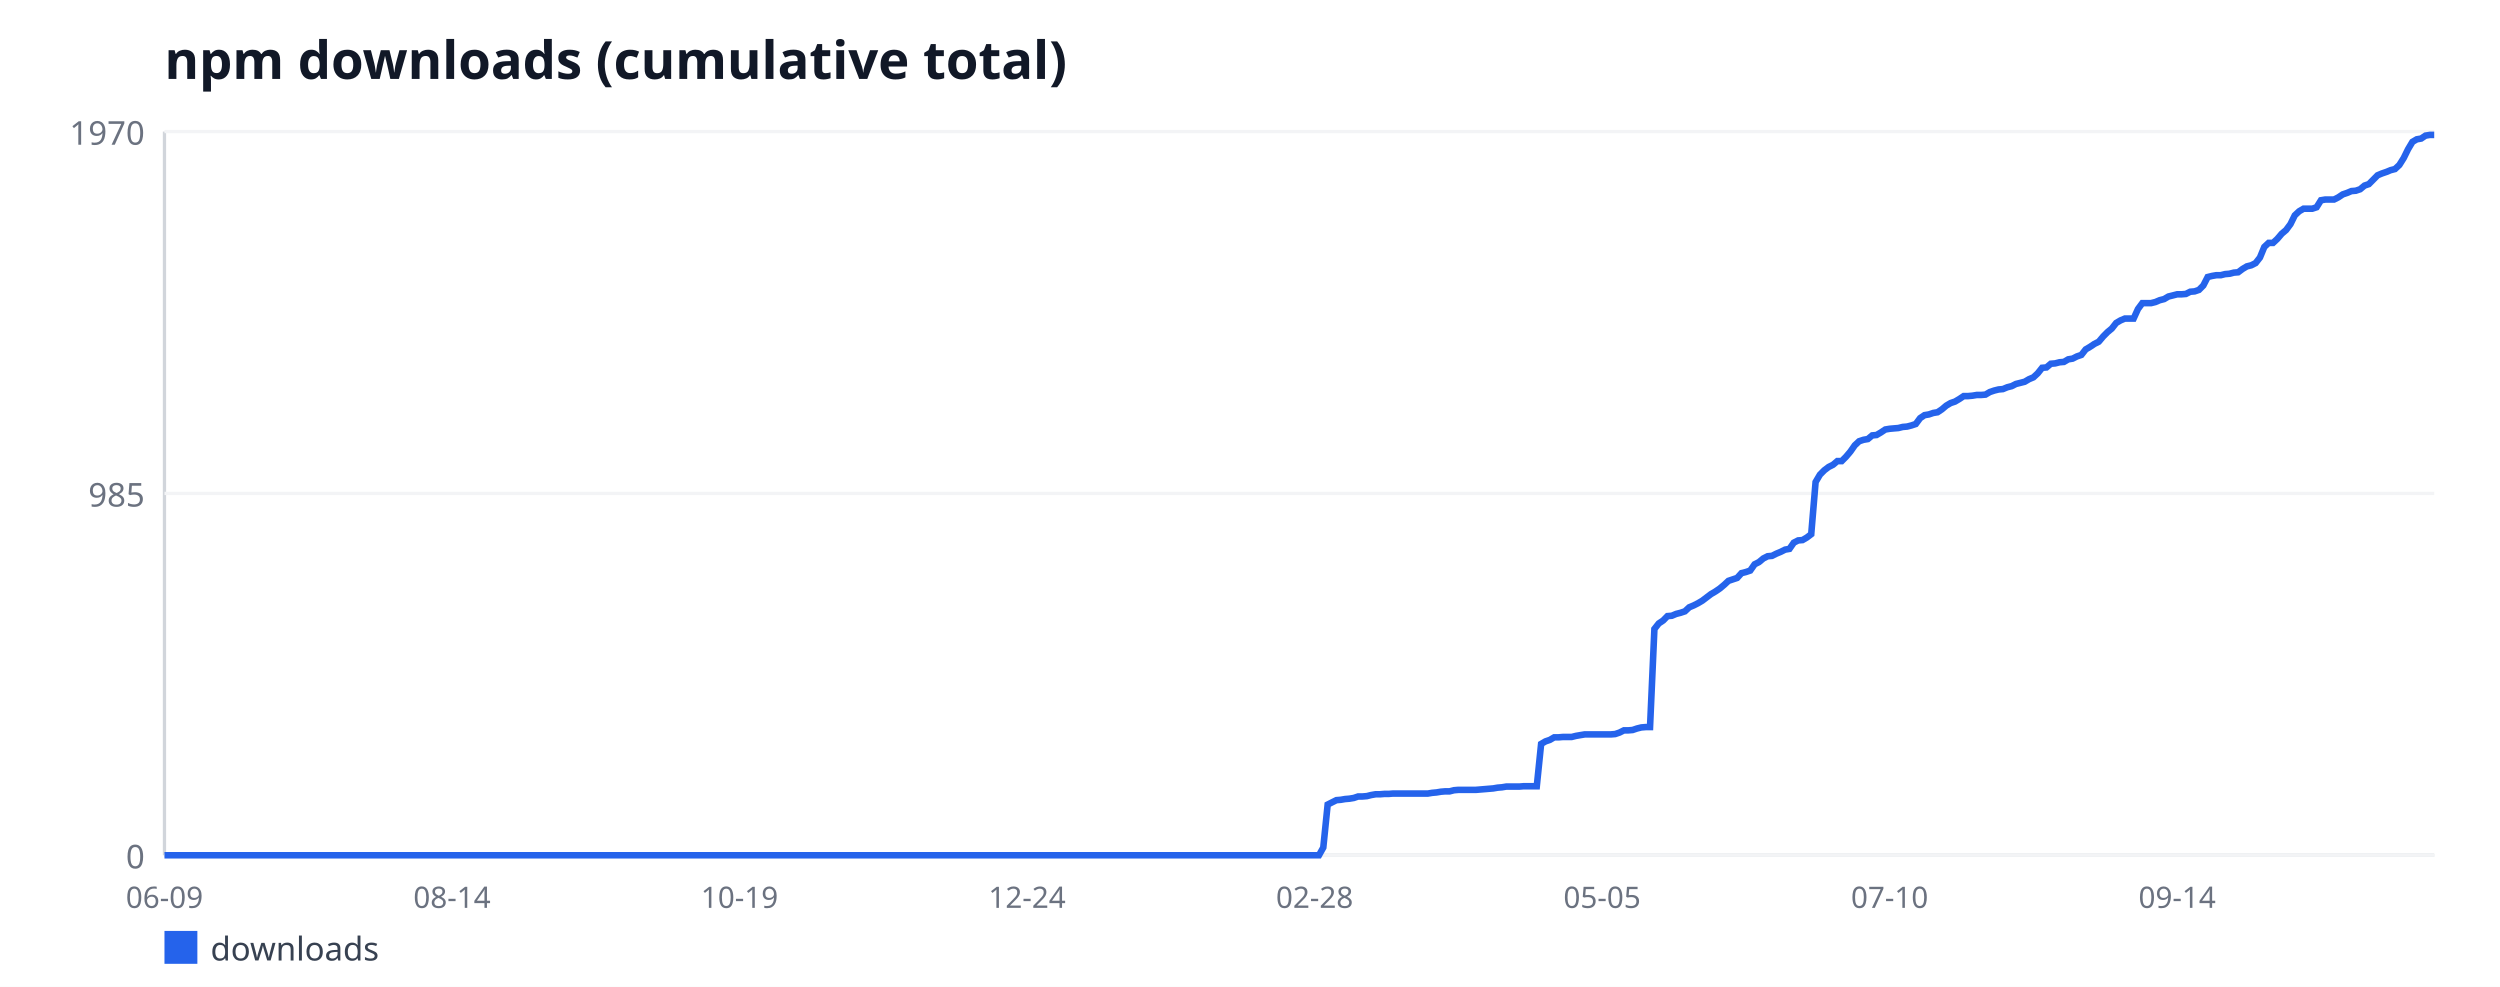
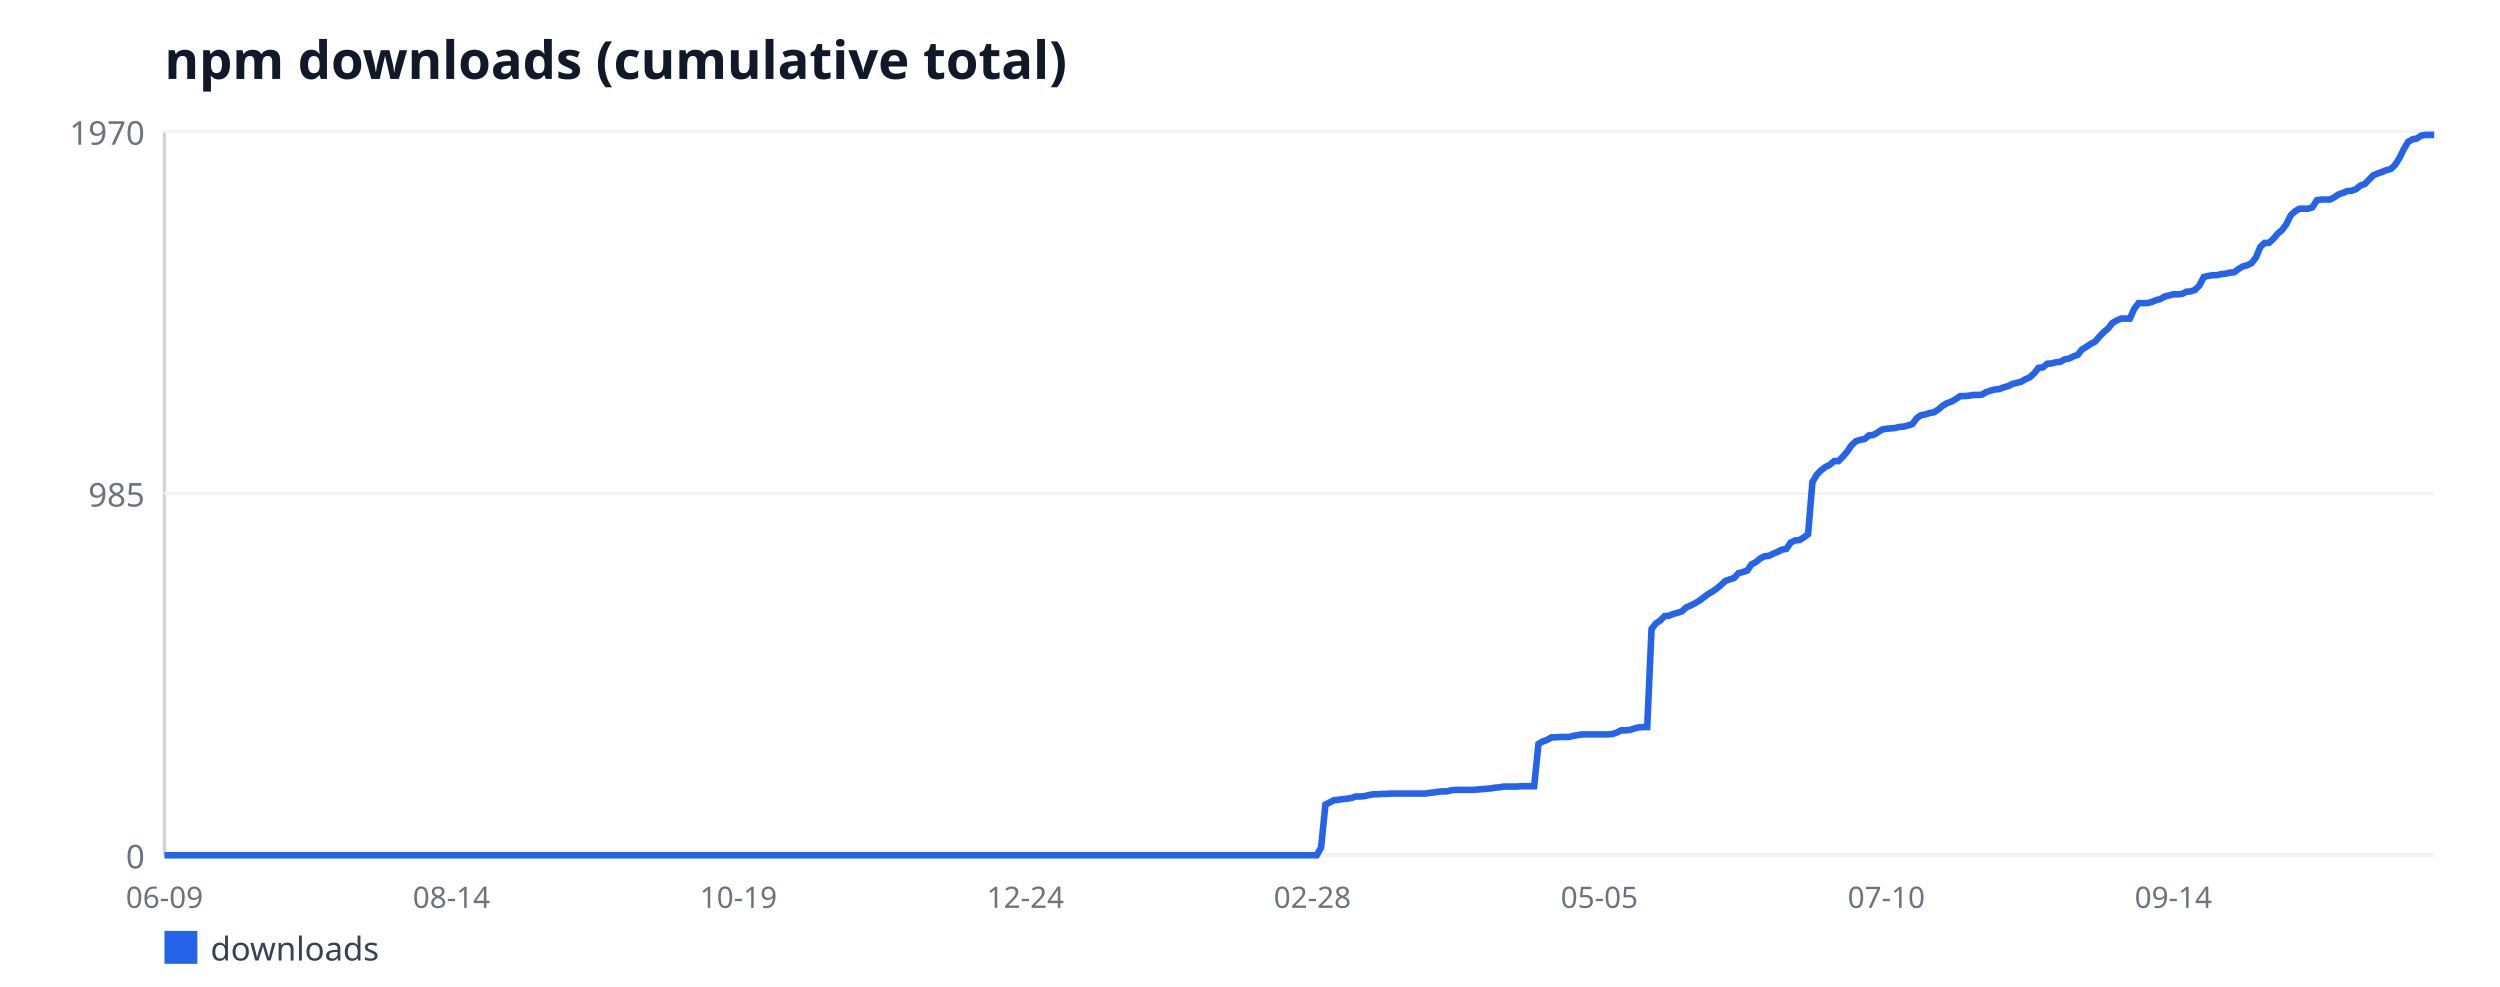
<svg xmlns="http://www.w3.org/2000/svg" width="760" height="300" viewBox="0 0 760 300" font-family="sans-serif">
  <rect width="760" height="300" fill="#ffffff" />
  <text x="50" y="24" font-size="16" font-weight="bold" fill="#111827">npm downloads (cumulative total)</text>
  <line x1="50" y1="40" x2="50" y2="260" stroke="#d1d5db" stroke-width="1" />
  <line x1="50" y1="260" x2="740" y2="260" stroke="#d1d5db" stroke-width="1" />
  <line x1="50" y1="260" x2="740" y2="260" stroke="#f3f4f6" stroke-width="1" />
  <text x="44" y="264" font-size="10" fill="#6b7280" text-anchor="end">0</text>
  <line x1="50" y1="150" x2="740" y2="150" stroke="#f3f4f6" stroke-width="1" />
  <text x="44" y="154" font-size="10" fill="#6b7280" text-anchor="end">985</text>
  <line x1="50" y1="40" x2="740" y2="40" stroke="#f3f4f6" stroke-width="1" />
  <text x="44" y="44" font-size="10" fill="#6b7280" text-anchor="end">1970</text>
  <text x="50" y="276" font-size="9" fill="#6b7280" text-anchor="middle">06-09</text>
-   <text x="137.41" y="276" font-size="9" fill="#6b7280" text-anchor="middle">08-14</text>
-   <text x="224.82" y="276" font-size="9" fill="#6b7280" text-anchor="middle">10-19</text>
-   <text x="312.23" y="276" font-size="9" fill="#6b7280" text-anchor="middle">12-24</text>
-   <text x="399.64" y="276" font-size="9" fill="#6b7280" text-anchor="middle">02-28</text>
-   <text x="487.04" y="276" font-size="9" fill="#6b7280" text-anchor="middle">05-05</text>
-   <text x="574.45" y="276" font-size="9" fill="#6b7280" text-anchor="middle">07-10</text>
-   <text x="661.86" y="276" font-size="9" fill="#6b7280" text-anchor="middle">09-14</text>
-   <polyline fill="none" stroke="#2563eb" stroke-width="2" points="50,260 51.32,260 52.65,260 53.97,260 55.3,260 56.62,260 57.95,260 59.27,260 60.6,260 61.92,260 63.24,260 64.57,260 65.89,260 67.22,260 68.54,260 69.87,260 71.19,260 72.51,260 73.84,260 75.16,260 76.49,260 77.81,260 79.14,260 80.46,260 81.79,260 83.11,260 84.43,260 85.76,260 87.08,260 88.41,260 89.73,260 91.06,260 92.38,260 93.7,260 95.03,260 96.35,260 97.68,260 99,260 100.33,260 101.65,260 102.98,260 104.3,260 105.62,260 106.95,260 108.27,260 109.6,260 110.92,260 112.25,260 113.57,260 114.89,260 116.22,260 117.54,260 118.87,260 120.19,260 121.52,260 122.84,260 124.17,260 125.49,260 126.81,260 128.14,260 129.46,260 130.79,260 132.11,260 133.44,260 134.76,260 136.08,260 137.41,260 138.73,260 140.06,260 141.38,260 142.71,260 144.03,260 145.36,260 146.68,260 148,260 149.33,260 150.65,260 151.98,260 153.3,260 154.63,260 155.95,260 157.27,260 158.6,260 159.92,260 161.25,260 162.57,260 163.9,260 165.22,260 166.55,260 167.87,260 169.19,260 170.52,260 171.84,260 173.17,260 174.49,260 175.82,260 177.14,260 178.46,260 179.79,260 181.11,260 182.44,260 183.76,260 185.09,260 186.41,260 187.74,260 189.06,260 190.38,260 191.71,260 193.03,260 194.36,260 195.68,260 197.01,260 198.33,260 199.65,260 200.98,260 202.3,260 203.63,260 204.95,260 206.28,260 207.6,260 208.93,260 210.25,260 211.57,260 212.9,260 214.22,260 215.55,260 216.87,260 218.2,260 219.52,260 220.84,260 222.17,260 223.49,260 224.82,260 226.14,260 227.47,260 228.79,260 230.12,260 231.44,260 232.76,260 234.09,260 235.41,260 236.74,260 238.06,260 239.39,260 240.71,260 242.03,260 243.36,260 244.68,260 246.01,260 247.33,260 248.66,260 249.98,260 251.31,260 252.63,260 253.95,260 255.28,260 256.6,260 257.93,260 259.25,260 260.58,260 261.9,260 263.22,260 264.55,260 265.87,260 267.2,260 268.52,260 269.85,260 271.17,260 272.5,260 273.82,260 275.14,260 276.47,260 277.79,260 279.12,260 280.44,260 281.77,260 283.09,260 284.41,260 285.74,260 287.06,260 288.39,260 289.71,260 291.04,260 292.36,260 293.69,260 295.01,260 296.33,260 297.66,260 298.98,260 300.31,260 301.63,260 302.96,260 304.28,260 305.6,260 306.93,260 308.25,260 309.58,260 310.9,260 312.23,260 313.55,260 314.88,260 316.2,260 317.52,260 318.85,260 320.17,260 321.5,260 322.82,260 324.15,260 325.47,260 326.79,260 328.12,260 329.44,260 330.77,260 332.09,260 333.42,260 334.74,260 336.07,260 337.39,260 338.71,260 340.04,260 341.36,260 342.69,260 344.01,260 345.34,260 346.66,260 347.98,260 349.31,260 350.63,260 351.96,260 353.28,260 354.61,260 355.93,260 357.26,260 358.58,260 359.9,260 361.23,260 362.55,260 363.88,260 365.2,260 366.53,260 367.85,260 369.17,260 370.5,260 371.82,260 373.15,260 374.47,260 375.8,260 377.12,260 378.45,260 379.77,260 381.09,260 382.42,260 383.74,260 385.07,260 386.39,260 387.72,260 389.04,260 390.36,260 391.69,260 393.01,260 394.34,260 395.66,260 396.99,260 398.31,260 399.64,260 400.96,260 402.28,257.65 403.61,244.59 404.93,243.92 406.26,243.25 407.58,243.14 408.91,242.91 410.23,242.8 411.55,242.58 412.88,242.13 414.2,242.13 415.53,242.02 416.85,241.69 418.18,241.46 419.5,241.46 420.83,241.35 422.15,241.35 423.47,241.24 424.8,241.24 426.12,241.24 427.45,241.24 428.77,241.24 430.1,241.24 431.42,241.24 432.74,241.24 434.07,241.24 435.39,241.02 436.72,240.9 438.04,240.68 439.37,240.57 440.69,240.57 442.02,240.23 443.34,240.12 444.66,240.12 445.99,240.12 447.31,240.12 448.64,240.12 449.96,240.01 451.29,239.9 452.61,239.79 453.93,239.68 455.26,239.45 456.58,239.34 457.91,239.12 459.23,239.12 460.56,239.12 461.88,239.12 463.21,239.01 464.53,239.01 465.85,239.01 467.18,239.01 468.5,226.16 469.83,225.38 471.15,224.93 472.48,224.15 473.8,224.15 475.12,224.04 476.45,224.04 477.77,224.04 479.1,223.71 480.42,223.48 481.75,223.26 483.07,223.26 484.4,223.26 485.72,223.26 487.04,223.26 488.37,223.26 489.69,223.26 491.02,223.15 492.34,222.7 493.67,222.03 494.99,222.03 496.31,221.92 497.64,221.47 498.96,221.14 500.29,221.03 501.61,221.03 502.94,191.21 504.26,189.53 505.59,188.64 506.91,187.3 508.23,187.19 509.56,186.63 510.88,186.29 512.21,185.85 513.53,184.62 514.86,184.06 516.18,183.39 517.5,182.61 518.83,181.6 520.15,180.6 521.48,179.82 522.8,178.92 524.13,177.81 525.45,176.58 526.78,176.13 528.1,175.69 529.42,174.23 530.75,173.9 532.07,173.45 533.4,171.55 534.72,170.88 536.05,169.77 537.37,169.1 538.69,168.98 540.02,168.31 541.34,167.76 542.67,167.09 543.99,166.86 545.32,164.96 546.64,164.29 547.97,164.18 549.29,163.4 550.61,162.4 551.94,146.54 553.26,144.3 554.59,142.96 555.91,141.96 557.24,141.29 558.56,140.17 559.88,140.17 561.21,138.83 562.53,137.27 563.86,135.37 565.18,134.14 566.51,133.7 567.83,133.47 569.16,132.36 570.48,132.24 571.8,131.46 573.13,130.57 574.45,130.35 575.78,130.23 577.1,130.12 578.43,129.79 579.75,129.68 581.07,129.34 582.4,128.89 583.72,127.11 585.05,126.21 586.37,125.99 587.7,125.54 589.02,125.32 590.35,124.43 591.67,123.31 592.99,122.53 594.32,122.08 595.64,121.3 596.97,120.41 598.29,120.41 599.62,120.29 600.94,120.07 602.26,120.07 603.59,119.96 604.91,119.18 606.24,118.73 607.56,118.4 608.89,118.28 610.21,117.73 611.54,117.39 612.86,116.72 614.18,116.39 615.51,116.05 616.83,115.27 618.16,114.71 619.48,113.48 620.81,111.81 622.13,111.7 623.45,110.58 624.78,110.47 626.1,110.13 627.43,110.02 628.75,109.24 630.08,109.02 631.4,108.35 632.73,107.9 634.05,106.22 635.37,105.44 636.7,104.55 638.02,103.88 639.35,102.31 640.67,100.97 642,99.86 643.32,98.18 644.64,97.4 645.97,96.84 647.29,96.84 648.62,96.84 649.94,93.94 651.27,92.15 652.59,92.15 653.92,92.15 655.24,91.82 656.56,91.26 657.89,90.92 659.21,90.14 660.54,89.81 661.86,89.47 663.19,89.47 664.51,89.36 665.83,88.69 667.16,88.58 668.48,88.13 669.81,86.79 671.13,84.22 672.46,83.89 673.78,83.66 675.11,83.66 676.43,83.33 677.75,83.22 679.08,82.88 680.4,82.77 681.73,81.77 683.05,80.98 684.38,80.65 685.7,79.98 687.02,78.3 688.35,75.07 689.67,73.84 691,73.84 692.32,72.61 693.65,71.05 694.97,69.93 696.3,68.14 697.62,65.46 698.94,64.23 700.27,63.45 701.59,63.45 702.92,63.45 704.24,63.01 705.57,60.88 706.89,60.66 708.21,60.66 709.54,60.66 710.86,59.99 712.19,59.1 713.51,58.65 714.84,58.09 716.16,57.98 717.49,57.53 718.81,56.42 720.13,55.97 721.46,54.63 722.78,53.29 724.11,52.73 725.43,52.28 726.76,51.73 728.08,51.39 729.4,50.16 730.73,48.04 732.05,45.36 733.38,43.13 734.7,42.35 736.03,42.12 737.35,41.23 738.68,41.01 740,41.01" />
+   <text x="137.24" y="276" font-size="9" fill="#6b7280" text-anchor="middle">08-14</text>
+   <text x="224.48" y="276" font-size="9" fill="#6b7280" text-anchor="middle">10-19</text>
+   <text x="311.72" y="276" font-size="9" fill="#6b7280" text-anchor="middle">12-24</text>
+   <text x="398.97" y="276" font-size="9" fill="#6b7280" text-anchor="middle">02-28</text>
+   <text x="486.21" y="276" font-size="9" fill="#6b7280" text-anchor="middle">05-05</text>
+   <text x="573.45" y="276" font-size="9" fill="#6b7280" text-anchor="middle">07-10</text>
+   <text x="660.69" y="276" font-size="9" fill="#6b7280" text-anchor="middle">09-14</text>
+   <polyline fill="none" stroke="#2563eb" stroke-width="2" points="50,260 51.32,260 52.64,260 53.97,260 55.29,260 56.61,260 57.93,260 59.25,260 60.57,260 61.9,260 63.22,260 64.54,260 65.86,260 67.18,260 68.51,260 69.83,260 71.15,260 72.47,260 73.79,260 75.11,260 76.44,260 77.76,260 79.08,260 80.4,260 81.72,260 83.05,260 84.37,260 85.69,260 87.01,260 88.33,260 89.66,260 90.98,260 92.3,260 93.62,260 94.94,260 96.26,260 97.59,260 98.91,260 100.23,260 101.55,260 102.87,260 104.2,260 105.52,260 106.84,260 108.16,260 109.48,260 110.8,260 112.13,260 113.45,260 114.77,260 116.09,260 117.41,260 118.74,260 120.06,260 121.38,260 122.7,260 124.02,260 125.34,260 126.67,260 127.99,260 129.31,260 130.63,260 131.95,260 133.28,260 134.6,260 135.92,260 137.24,260 138.56,260 139.89,260 141.21,260 142.53,260 143.85,260 145.17,260 146.49,260 147.82,260 149.14,260 150.46,260 151.78,260 153.1,260 154.43,260 155.75,260 157.07,260 158.39,260 159.71,260 161.03,260 162.36,260 163.68,260 165,260 166.32,260 167.64,260 168.97,260 170.29,260 171.61,260 172.93,260 174.25,260 175.57,260 176.9,260 178.22,260 179.54,260 180.86,260 182.18,260 183.51,260 184.83,260 186.15,260 187.47,260 188.79,260 190.11,260 191.44,260 192.76,260 194.08,260 195.4,260 196.72,260 198.05,260 199.37,260 200.69,260 202.01,260 203.33,260 204.66,260 205.98,260 207.3,260 208.62,260 209.94,260 211.26,260 212.59,260 213.91,260 215.23,260 216.55,260 217.87,260 219.2,260 220.52,260 221.84,260 223.16,260 224.48,260 225.8,260 227.13,260 228.45,260 229.77,260 231.09,260 232.41,260 233.74,260 235.06,260 236.38,260 237.7,260 239.02,260 240.34,260 241.67,260 242.99,260 244.31,260 245.63,260 246.95,260 248.28,260 249.6,260 250.92,260 252.24,260 253.56,260 254.89,260 256.21,260 257.53,260 258.85,260 260.17,260 261.49,260 262.82,260 264.14,260 265.46,260 266.78,260 268.1,260 269.43,260 270.75,260 272.07,260 273.39,260 274.71,260 276.03,260 277.36,260 278.68,260 280,260 281.32,260 282.64,260 283.97,260 285.29,260 286.61,260 287.93,260 289.25,260 290.57,260 291.9,260 293.22,260 294.54,260 295.86,260 297.18,260 298.51,260 299.83,260 301.15,260 302.47,260 303.79,260 305.11,260 306.44,260 307.76,260 309.08,260 310.4,260 311.72,260 313.05,260 314.37,260 315.69,260 317.01,260 318.33,260 319.66,260 320.98,260 322.3,260 323.62,260 324.94,260 326.26,260 327.59,260 328.91,260 330.23,260 331.55,260 332.87,260 334.2,260 335.52,260 336.84,260 338.16,260 339.48,260 340.8,260 342.13,260 343.45,260 344.77,260 346.09,260 347.41,260 348.74,260 350.06,260 351.38,260 352.7,260 354.02,260 355.34,260 356.67,260 357.99,260 359.31,260 360.63,260 361.95,260 363.28,260 364.6,260 365.92,260 367.24,260 368.56,260 369.89,260 371.21,260 372.53,260 373.85,260 375.17,260 376.49,260 377.82,260 379.14,260 380.46,260 381.78,260 383.1,260 384.43,260 385.75,260 387.07,260 388.39,260 389.71,260 391.03,260 392.36,260 393.68,260 395,260 396.32,260 397.64,260 398.97,260 400.29,260 401.61,257.65 402.93,244.59 404.25,243.92 405.57,243.25 406.9,243.14 408.22,242.91 409.54,242.8 410.86,242.58 412.18,242.13 413.51,242.13 414.83,242.02 416.15,241.69 417.47,241.46 418.79,241.46 420.11,241.35 421.44,241.35 422.76,241.24 424.08,241.24 425.4,241.24 426.72,241.24 428.05,241.24 429.37,241.24 430.69,241.24 432.01,241.24 433.33,241.24 434.66,241.02 435.98,240.9 437.3,240.68 438.62,240.57 439.94,240.57 441.26,240.23 442.59,240.12 443.91,240.12 445.23,240.12 446.55,240.12 447.87,240.12 449.2,240.01 450.52,239.9 451.84,239.79 453.16,239.68 454.48,239.45 455.8,239.34 457.13,239.12 458.45,239.12 459.77,239.12 461.09,239.12 462.41,239.01 463.74,239.01 465.06,239.01 466.38,239.01 467.7,226.16 469.02,225.38 470.34,224.93 471.67,224.15 472.99,224.15 474.31,224.04 475.63,224.04 476.95,224.04 478.28,223.71 479.6,223.48 480.92,223.26 482.24,223.26 483.56,223.26 484.89,223.26 486.21,223.26 487.53,223.26 488.85,223.26 490.17,223.15 491.49,222.7 492.82,222.03 494.14,222.03 495.46,221.92 496.78,221.47 498.1,221.14 499.43,221.03 500.75,221.03 502.07,191.21 503.39,189.53 504.71,188.64 506.03,187.3 507.36,187.19 508.68,186.63 510,186.29 511.32,185.85 512.64,184.62 513.97,184.06 515.29,183.39 516.61,182.61 517.93,181.6 519.25,180.6 520.57,179.82 521.9,178.92 523.22,177.81 524.54,176.58 525.86,176.13 527.18,175.69 528.51,174.23 529.83,173.9 531.15,173.45 532.47,171.55 533.79,170.88 535.11,169.77 536.44,169.1 537.76,168.98 539.08,168.31 540.4,167.76 541.72,167.09 543.05,166.86 544.37,164.96 545.69,164.29 547.01,164.18 548.33,163.4 549.66,162.4 550.98,146.54 552.3,144.3 553.62,142.96 554.94,141.96 556.26,141.29 557.59,140.17 558.91,140.17 560.23,138.83 561.55,137.27 562.87,135.37 564.2,134.14 565.52,133.7 566.84,133.47 568.16,132.36 569.48,132.24 570.8,131.46 572.13,130.57 573.45,130.35 574.77,130.23 576.09,130.12 577.41,129.79 578.74,129.68 580.06,129.34 581.38,128.89 582.7,127.11 584.02,126.21 585.34,125.99 586.67,125.54 587.99,125.32 589.31,124.43 590.63,123.31 591.95,122.53 593.28,122.08 594.6,121.3 595.92,120.41 597.24,120.41 598.56,120.29 599.89,120.07 601.21,120.07 602.53,119.96 603.85,119.18 605.17,118.73 606.49,118.4 607.82,118.28 609.14,117.73 610.46,117.39 611.78,116.72 613.1,116.39 614.43,116.05 615.75,115.27 617.07,114.71 618.39,113.48 619.71,111.81 621.03,111.7 622.36,110.58 623.68,110.47 625,110.13 626.32,110.02 627.64,109.24 628.97,109.02 630.29,108.35 631.61,107.9 632.93,106.22 634.25,105.44 635.57,104.55 636.9,103.88 638.22,102.31 639.54,100.97 640.86,99.86 642.18,98.18 643.51,97.4 644.83,96.84 646.15,96.84 647.47,96.84 648.79,93.94 650.11,92.15 651.44,92.15 652.76,92.15 654.08,91.82 655.4,91.26 656.72,90.92 658.05,90.14 659.37,89.81 660.69,89.47 662.01,89.47 663.33,89.36 664.66,88.69 665.98,88.58 667.3,88.13 668.62,86.79 669.94,84.22 671.26,83.89 672.59,83.66 673.91,83.66 675.23,83.33 676.55,83.22 677.87,82.88 679.2,82.77 680.52,81.77 681.84,80.98 683.16,80.65 684.48,79.98 685.8,78.3 687.13,75.07 688.45,73.84 689.77,73.84 691.09,72.61 692.41,71.05 693.74,69.93 695.06,68.14 696.38,65.46 697.7,64.23 699.02,63.45 700.34,63.45 701.67,63.45 702.99,63.01 704.31,60.88 705.63,60.66 706.95,60.66 708.28,60.66 709.6,59.99 710.92,59.1 712.24,58.65 713.56,58.09 714.89,57.98 716.21,57.53 717.53,56.42 718.85,55.97 720.17,54.63 721.49,53.29 722.82,52.73 724.14,52.28 725.46,51.73 726.78,51.39 728.1,50.16 729.43,48.04 730.75,45.36 732.07,43.13 733.39,42.35 734.71,42.12 736.03,41.23 737.36,41.01 738.68,41.01 740,41.01" />
  <rect x="50" y="283" width="10" height="10" fill="#2563eb" />
  <text x="64" y="292" font-size="10" fill="#374151">downloads</text>
</svg>
